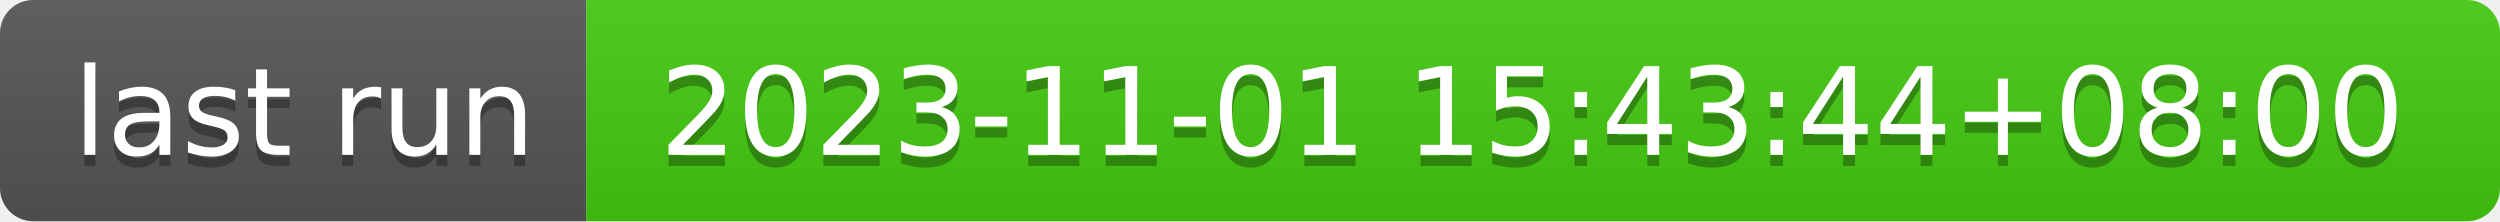
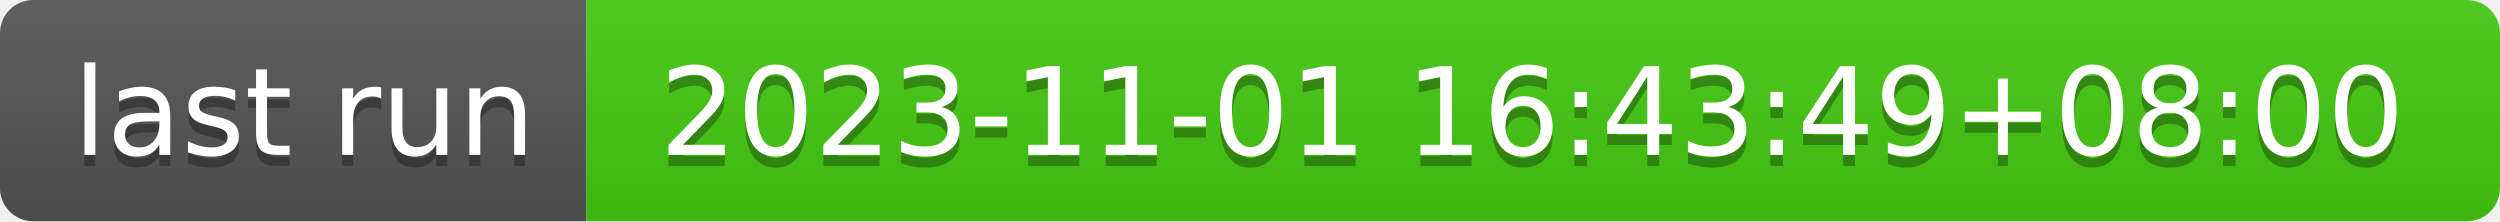
- <svg xmlns="http://www.w3.org/2000/svg" width="226" height="20" role="img" aria-label="last run: 2023-11-01 15:43:44+08:00">
+ <svg xmlns="http://www.w3.org/2000/svg" width="226" height="20" role="img" aria-label="last run: 2023-11-01 16:43:49+08:00">
  <linearGradient id="s" x2="0" y2="100%">
    <stop offset="0" stop-color="#bbb" stop-opacity=".1" />
    <stop offset="1" stop-opacity=".1" />
  </linearGradient>
  <clipPath id="r">
    <rect width="226" height="20" rx="3" fill="#fff" />
  </clipPath>
  <g clip-path="url(#r)">
    <rect width="53" height="20" fill="#555" />
    <rect x="53" width="173" height="20" fill="#4c1" />
    <rect width="226" height="20" fill="url(#s)" />
  </g>
  <g fill="#fff" text-anchor="middle" font-family="Verdana,Geneva,DejaVu Sans,sans-serif" text-rendering="geometricPrecision" font-size="110">
    <text aria-hidden="true" x="275" y="150" fill="#010101" fill-opacity=".3" transform="scale(.1)" textLength="430">last run</text>
    <text x="275" y="140" transform="scale(.1)" fill="#fff" textLength="430">last run</text>
-     <text aria-hidden="true" x="1385" y="150" fill="#010101" fill-opacity=".3" transform="scale(.1)" textLength="1630">2023-11-01 15:43:44+08:00</text>
-     <text x="1385" y="140" transform="scale(.1)" fill="#fff" textLength="1630">2023-11-01 15:43:44+08:00</text>
+     <text aria-hidden="true" x="1385" y="150" fill="#010101" fill-opacity=".3" transform="scale(.1)" textLength="1630">2023-11-01 16:43:49+08:00</text>
+     <text x="1385" y="140" transform="scale(.1)" fill="#fff" textLength="1630">2023-11-01 16:43:49+08:00</text>
  </g>
</svg>
